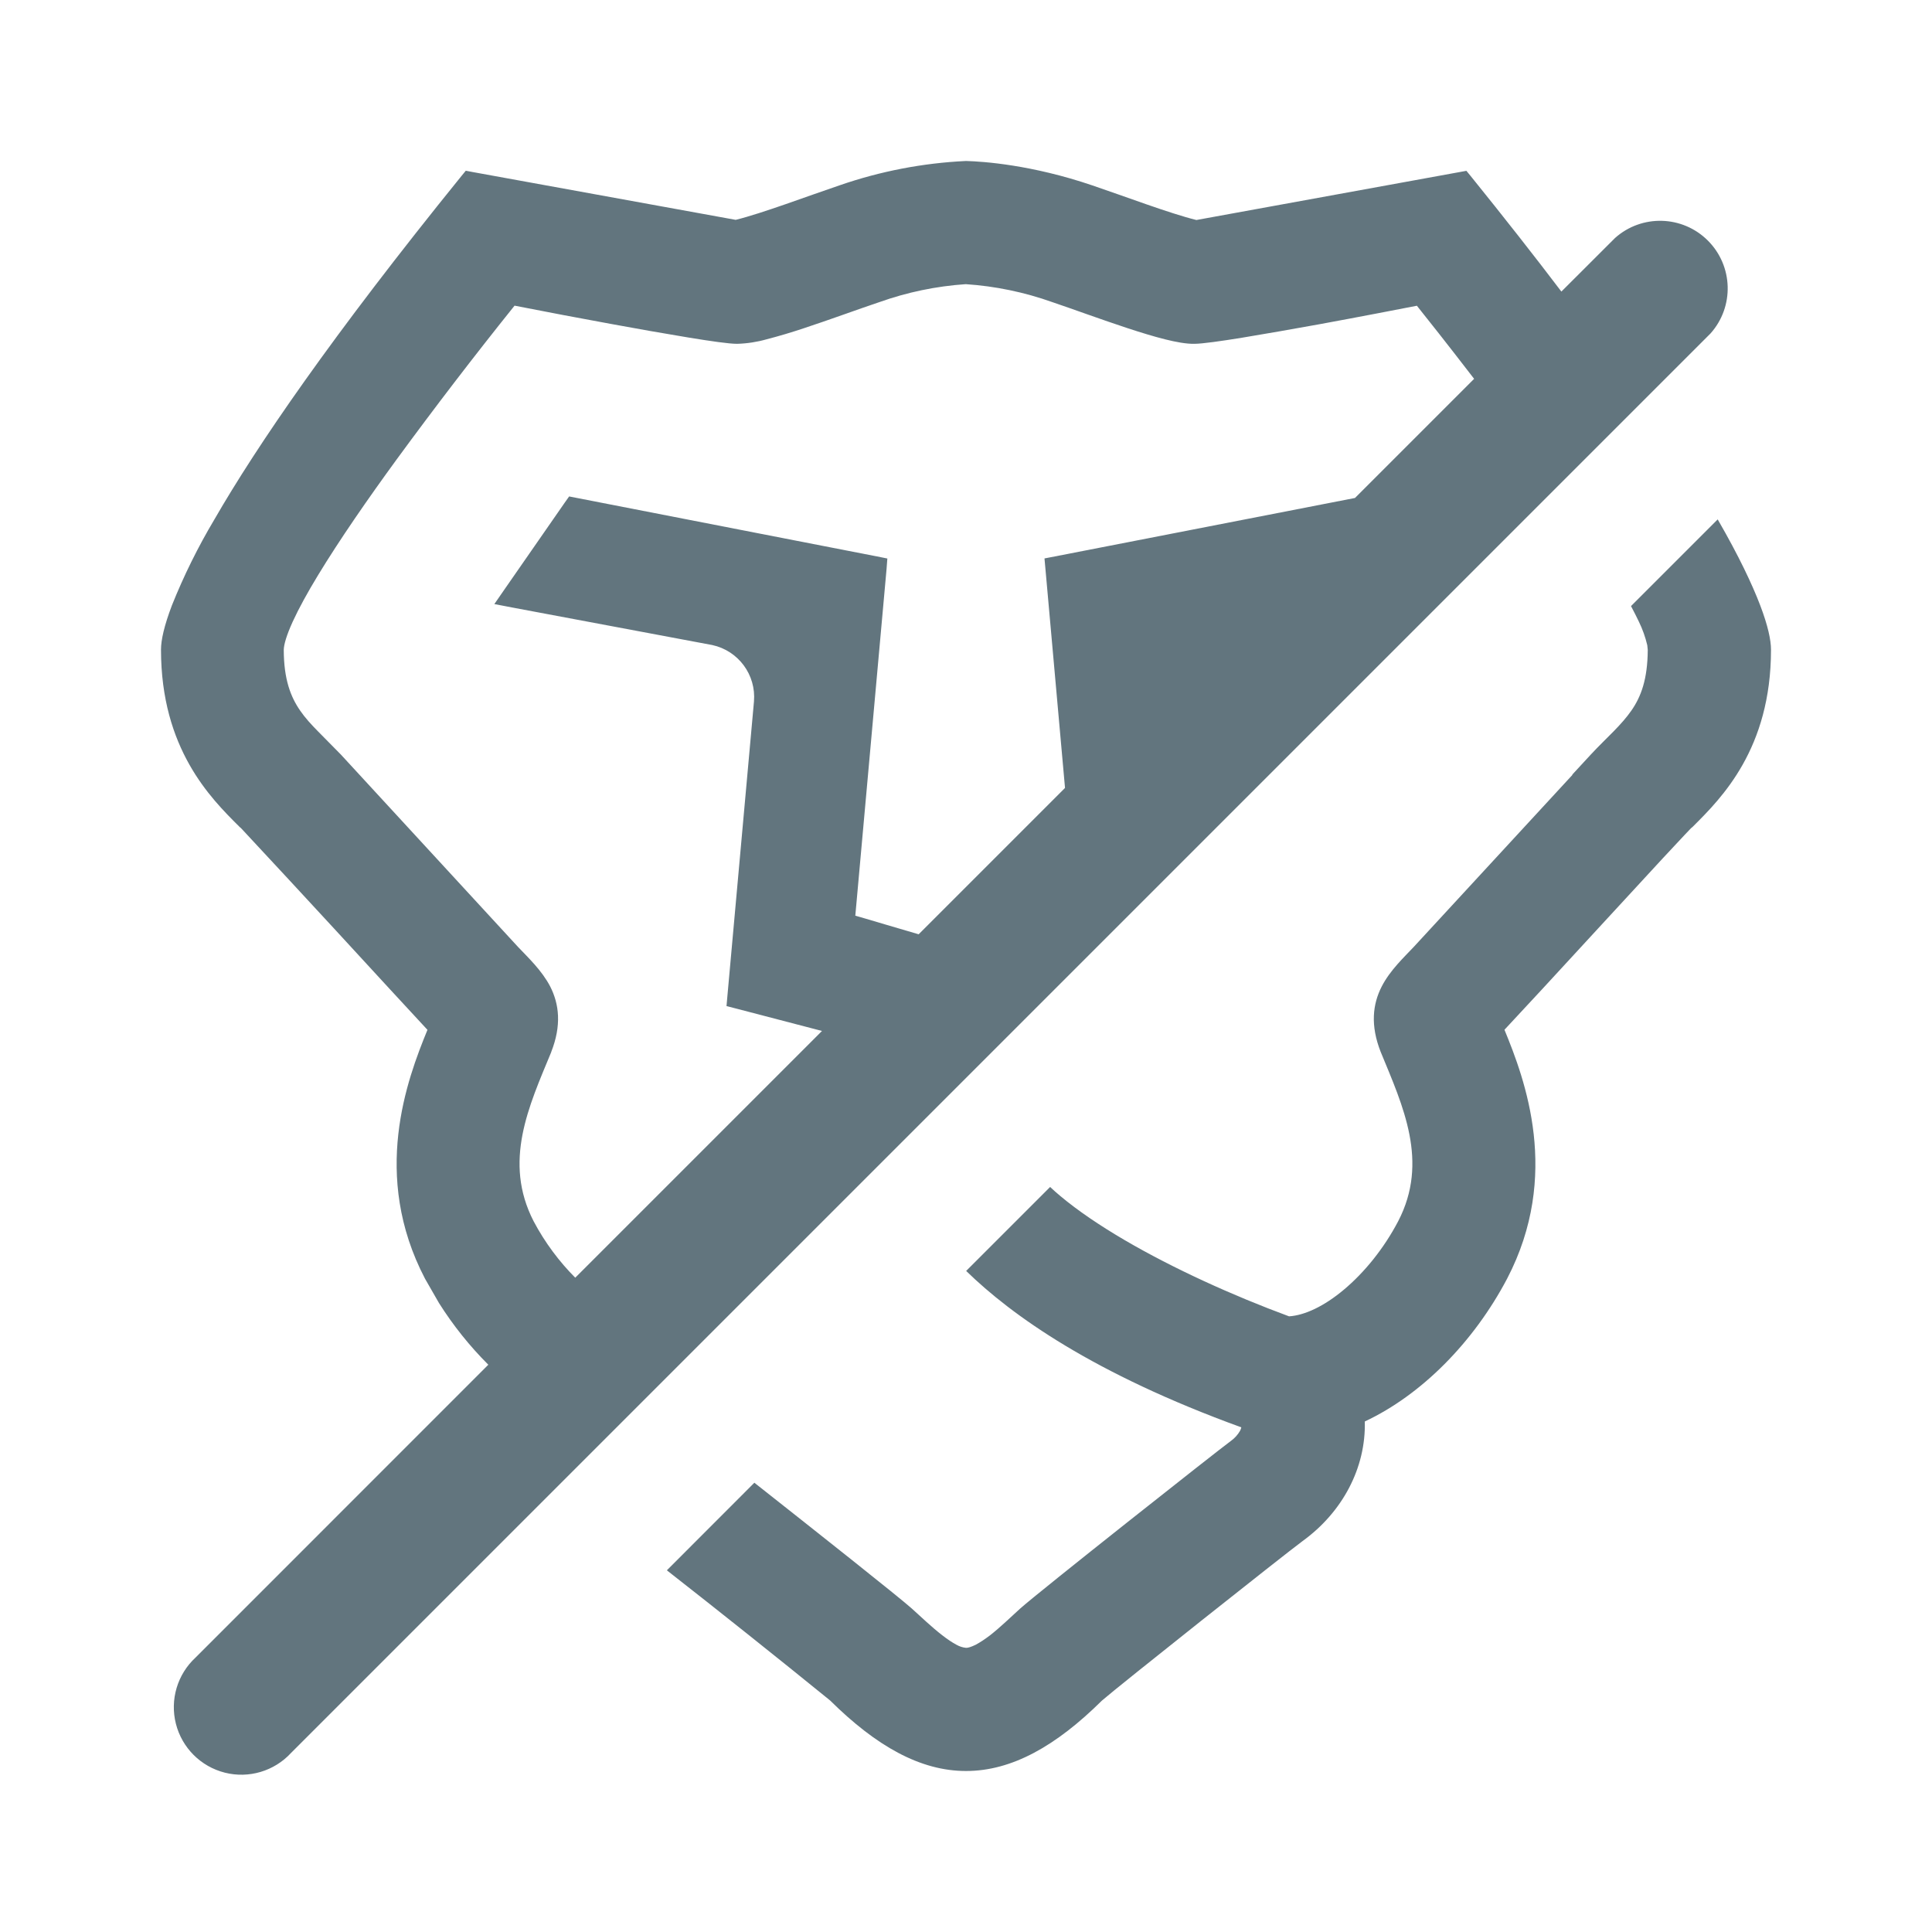
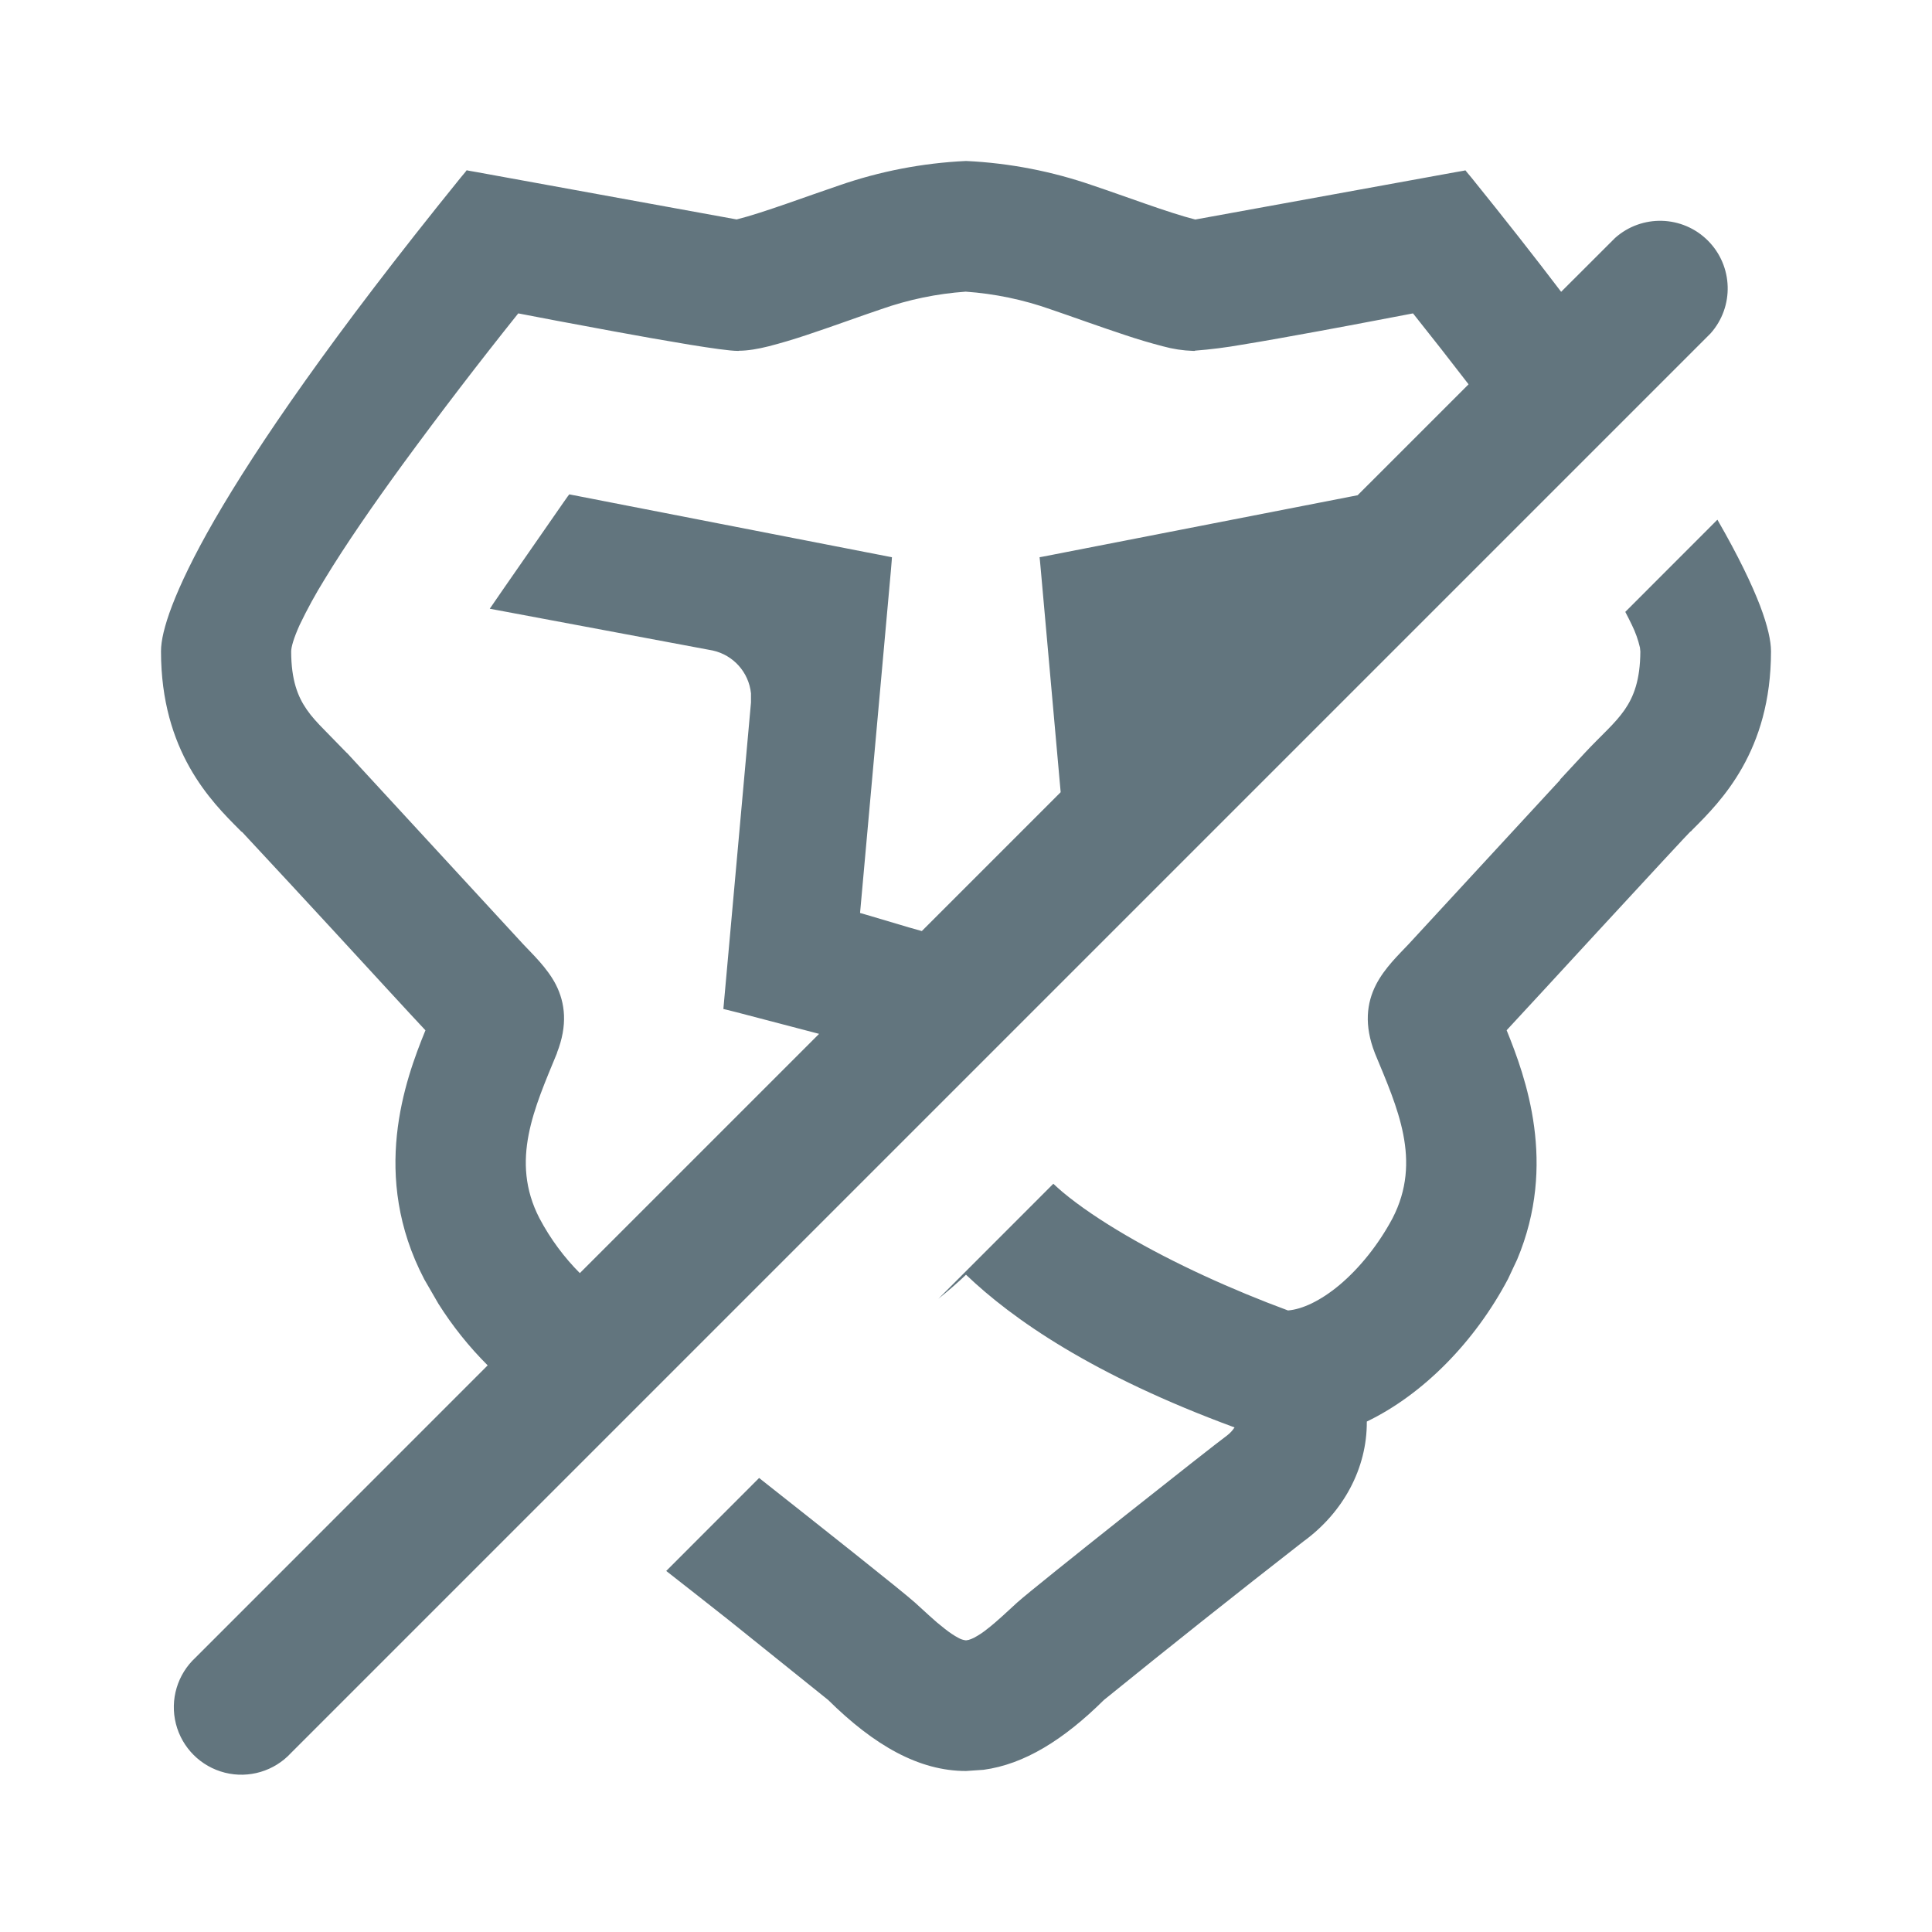
<svg xmlns="http://www.w3.org/2000/svg" fill="none" viewBox="0 0 24 24">
-   <path fill="#62757e" d="M12.005 2c.21.006.812.047 1.564.303.391.132.966.35 1.293.43l3.267-.595.087-.016.055.067q.629.779 1.125 1.433l.667-.666a.84.84 0 0 1 1.186 1.186L3.616 21.775A.839.839 0 1 1 2.43 20.59l3.636-3.637a4.4 4.4 0 0 1-.612-.765l-.174-.303c-.672-1.285-.223-2.474.03-3.092-.183-.197-.677-.732-1.157-1.255A305 305 0 0 0 3 10.294l-.015-.015h-.002l-.015-.015C2.616 9.914 2 9.3 2 8.07c0-.118.039-.296.136-.551a7.6 7.6 0 0 1 .526-1.064c.527-.914 1.457-2.276 3.069-4.267l.055-.067.085.016 3.268.594c.327-.08.902-.298 1.294-.43A5.6 5.6 0 0 1 11.996 2zm9.335 4.456c.264.457.427.805.526 1.064.097.255.134.433.134.551 0 1.23-.614 1.842-.966 2.193l-.015.015-.004.001-.014.014-.078.082-.27.289-.804.872c-.48.523-.975 1.058-1.16 1.255.254.618.703 1.807.033 3.092-.416.79-1.065 1.445-1.768 1.774.015.577-.278 1.127-.772 1.485-.23.17-2.292 1.806-2.493 1.982-.572.566-1.12.875-1.689.875-.568 0-1.116-.31-1.688-.876a147 147 0 0 0-2.028-1.617l1.087-1.088c.725.572 1.802 1.424 1.957 1.564.118.106.245.229.376.33q.097.076.178.119a.3.3 0 0 0 .118.038q.037.002.12-.038.08-.043.178-.117c.13-.102.257-.226.374-.332.232-.208 2.46-1.968 2.617-2.082a.4.4 0 0 0 .116-.128q.011-.023.015-.042c-1.836-.667-2.849-1.388-3.418-1.943l1.043-1.043q.06.057.13.115c.215.18.487.364.794.544.607.355 1.345.69 2.044.948.192-.012.435-.124.682-.332.253-.212.496-.51.674-.85.384-.74.06-1.428-.216-2.099l-.001-.002c-.131-.332-.1-.595.012-.814.104-.203.28-.366.398-.492l1.973-2.139h-.005l.23-.249c.098-.106.2-.203.283-.288.086-.088.16-.17.222-.259.12-.172.202-.389.204-.755l-.006-.058a1.4 1.4 0 0 0-.104-.292q-.043-.09-.098-.194l1.077-1.077zM11.997 3.53a4 4 0 0 0-1.076.224c-.246.082-.617.219-.934.323a7 7 0 0 1-.464.138 1.5 1.5 0 0 1-.365.056h-.003c-.099 0-.327-.033-.596-.077a52 52 0 0 1-.953-.167 92 92 0 0 1-1.214-.23 55 55 0 0 0-1.463 1.908c-.36.493-.714 1.005-.978 1.44-.132.217-.24.414-.315.578-.077.169-.11.285-.111.35.001.366.085.583.204.755.062.09.136.171.223.259l.283.287 2.2 2.389c.119.126.295.29.4.492.111.218.143.482.012.814v.002c-.278.672-.6 1.358-.218 2.1.141.267.323.507.517.701l3.065-3.065-1.065-.278-.121-.031.011-.125.33-3.658a.66.66 0 0 0-.518-.702l-2.483-.466-.224-.043.13-.188.743-1.07.056-.079 3.823.745.13.026-.01.132-.388 4.305.125.036c.144.042.335.1.526.155l.136.04 1.818-1.818-.243-2.718-.012-.133.13-.025 3.727-.726 1.48-1.48c-.33-.429-.597-.766-.711-.908-.197.038-.693.135-1.212.23-.331.06-.674.12-.953.166-.27.044-.498.076-.597.077h-.002c-.1.002-.23-.022-.365-.056-.14-.035-.3-.084-.464-.138-.317-.104-.687-.24-.933-.323a4 4 0 0 0-1.078-.224m2.862 4.63-.058.057z" />
+   <path fill="#62757e" d="M12.006 2a5.6 5.6 0 0 1 1.57.304c.39.13.948.342 1.272.423l3.242-.59.087-.015.027-.006.019.024.056.067q.621.769 1.114 1.418l.67-.669a.84.84 0 0 1 1.186 1.186L3.616 21.775A.839.839 0 1 1 2.43 20.59l3.628-3.629a4.4 4.4 0 0 1-.613-.767l-.001-.002-.174-.301-.001-.002c-.668-1.28-.24-2.464.016-3.09-.199-.212-.67-.725-1.13-1.225a281 281 0 0 0-1.07-1.155l-.075-.081-.007-.005-.002-.002h-.003l-.021-.022C2.624 9.956 2 9.334 2 8.09c0-.127.04-.31.138-.567.1-.26.264-.609.527-1.065.527-.912 1.453-2.27 3.058-4.252l.056-.067.018-.024.028.006.086.015 3.24.59c.325-.081.884-.292 1.274-.423A5.6 5.6 0 0 1 11.995 2zm9.33 4.459c.263.456.428.805.528 1.065.097.256.136.44.136.567 0 1.243-.623 1.864-.976 2.216l-.02.022-.006.001-.006.007-.077.081-.267.287-.802.868c-.46.5-.932 1.012-1.13 1.225.237.585.63 1.66.131 2.847l-.114.243c-.413.782-1.055 1.434-1.754 1.771.004.581-.293 1.13-.787 1.489a163 163 0 0 0-2.479 1.97c-.5.495-.99.799-1.495.867L12 22c-.584 0-1.14-.317-1.713-.883l-1.226-.985c-.278-.221-.56-.44-.785-.617L9.43 18.36c.722.57 1.78 1.407 1.935 1.547l.181.165q.093.086.19.161.094.074.169.113a.24.24 0 0 0 .095.031l.034-.006a.4.4 0 0 0 .063-.025 1 1 0 0 0 .169-.112c.128-.099.252-.22.37-.327.233-.209 2.446-1.959 2.607-2.075a.4.4 0 0 0 .093-.1c-1.767-.65-2.763-1.349-3.336-1.897q-.15.144-.343.299l1.428-1.429q.054.051.116.104c.211.176.48.357.784.535.597.35 1.325.68 2.015.935.175-.014.402-.118.639-.316.247-.207.484-.5.66-.83.368-.714.06-1.374-.219-2.048l-.002-.006c-.133-.342-.102-.618.016-.848.108-.21.29-.38.404-.502l1.885-2.043h-.005l.308-.332c.098-.106.2-.204.282-.288.085-.086.156-.165.215-.25.112-.163.192-.368.194-.723l-.005-.049a1.3 1.3 0 0 0-.1-.28q-.036-.075-.082-.163l1.144-1.145zm-9.339-2.836a4 4 0 0 0-1.054.219c-.24.08-.617.219-.93.322a7 7 0 0 1-.465.138c-.13.033-.262.055-.367.055l-.005.002h-.008c-.102 0-.334-.034-.6-.077a51 51 0 0 1-.95-.167c-.494-.09-.967-.181-1.18-.222a55 55 0 0 0-1.434 1.873c-.357.49-.709.997-.97 1.428a6 6 0 0 0-.312.57c-.076.169-.105.276-.105.33.001.355.082.56.194.721.059.086.132.165.217.251l.28.287h.002L6.5 11.73c.113.121.297.292.405.501.117.23.148.505.014.847l.001.001-.002.006c-.277.675-.586 1.333-.217 2.048.137.26.313.493.502.682l2.972-2.972-1.027-.269-.12-.03-.042-.01.015-.167.328-3.64v-.114a.61.61 0 0 0-.474-.532L6.16 7.576l-.076-.014.044-.064.128-.186.741-1.067.055-.078.02-.026.03.006 3.935.767.043.008-.003.045-.011.132-.382 4.242.086.025.522.155.159.045 1.725-1.725-.245-2.741-.012-.132-.005-.046.045-.008 3.906-.762 1.378-1.378a61 61 0 0 0-.69-.881c-.213.04-.685.132-1.177.222-.329.06-.67.122-.949.167a6 6 0 0 1-.583.074l-.002.003h-.02a1.6 1.6 0 0 1-.375-.057 7 7 0 0 1-.465-.138c-.314-.103-.69-.24-.93-.321a4 4 0 0 0-1.056-.22" />
</svg>
